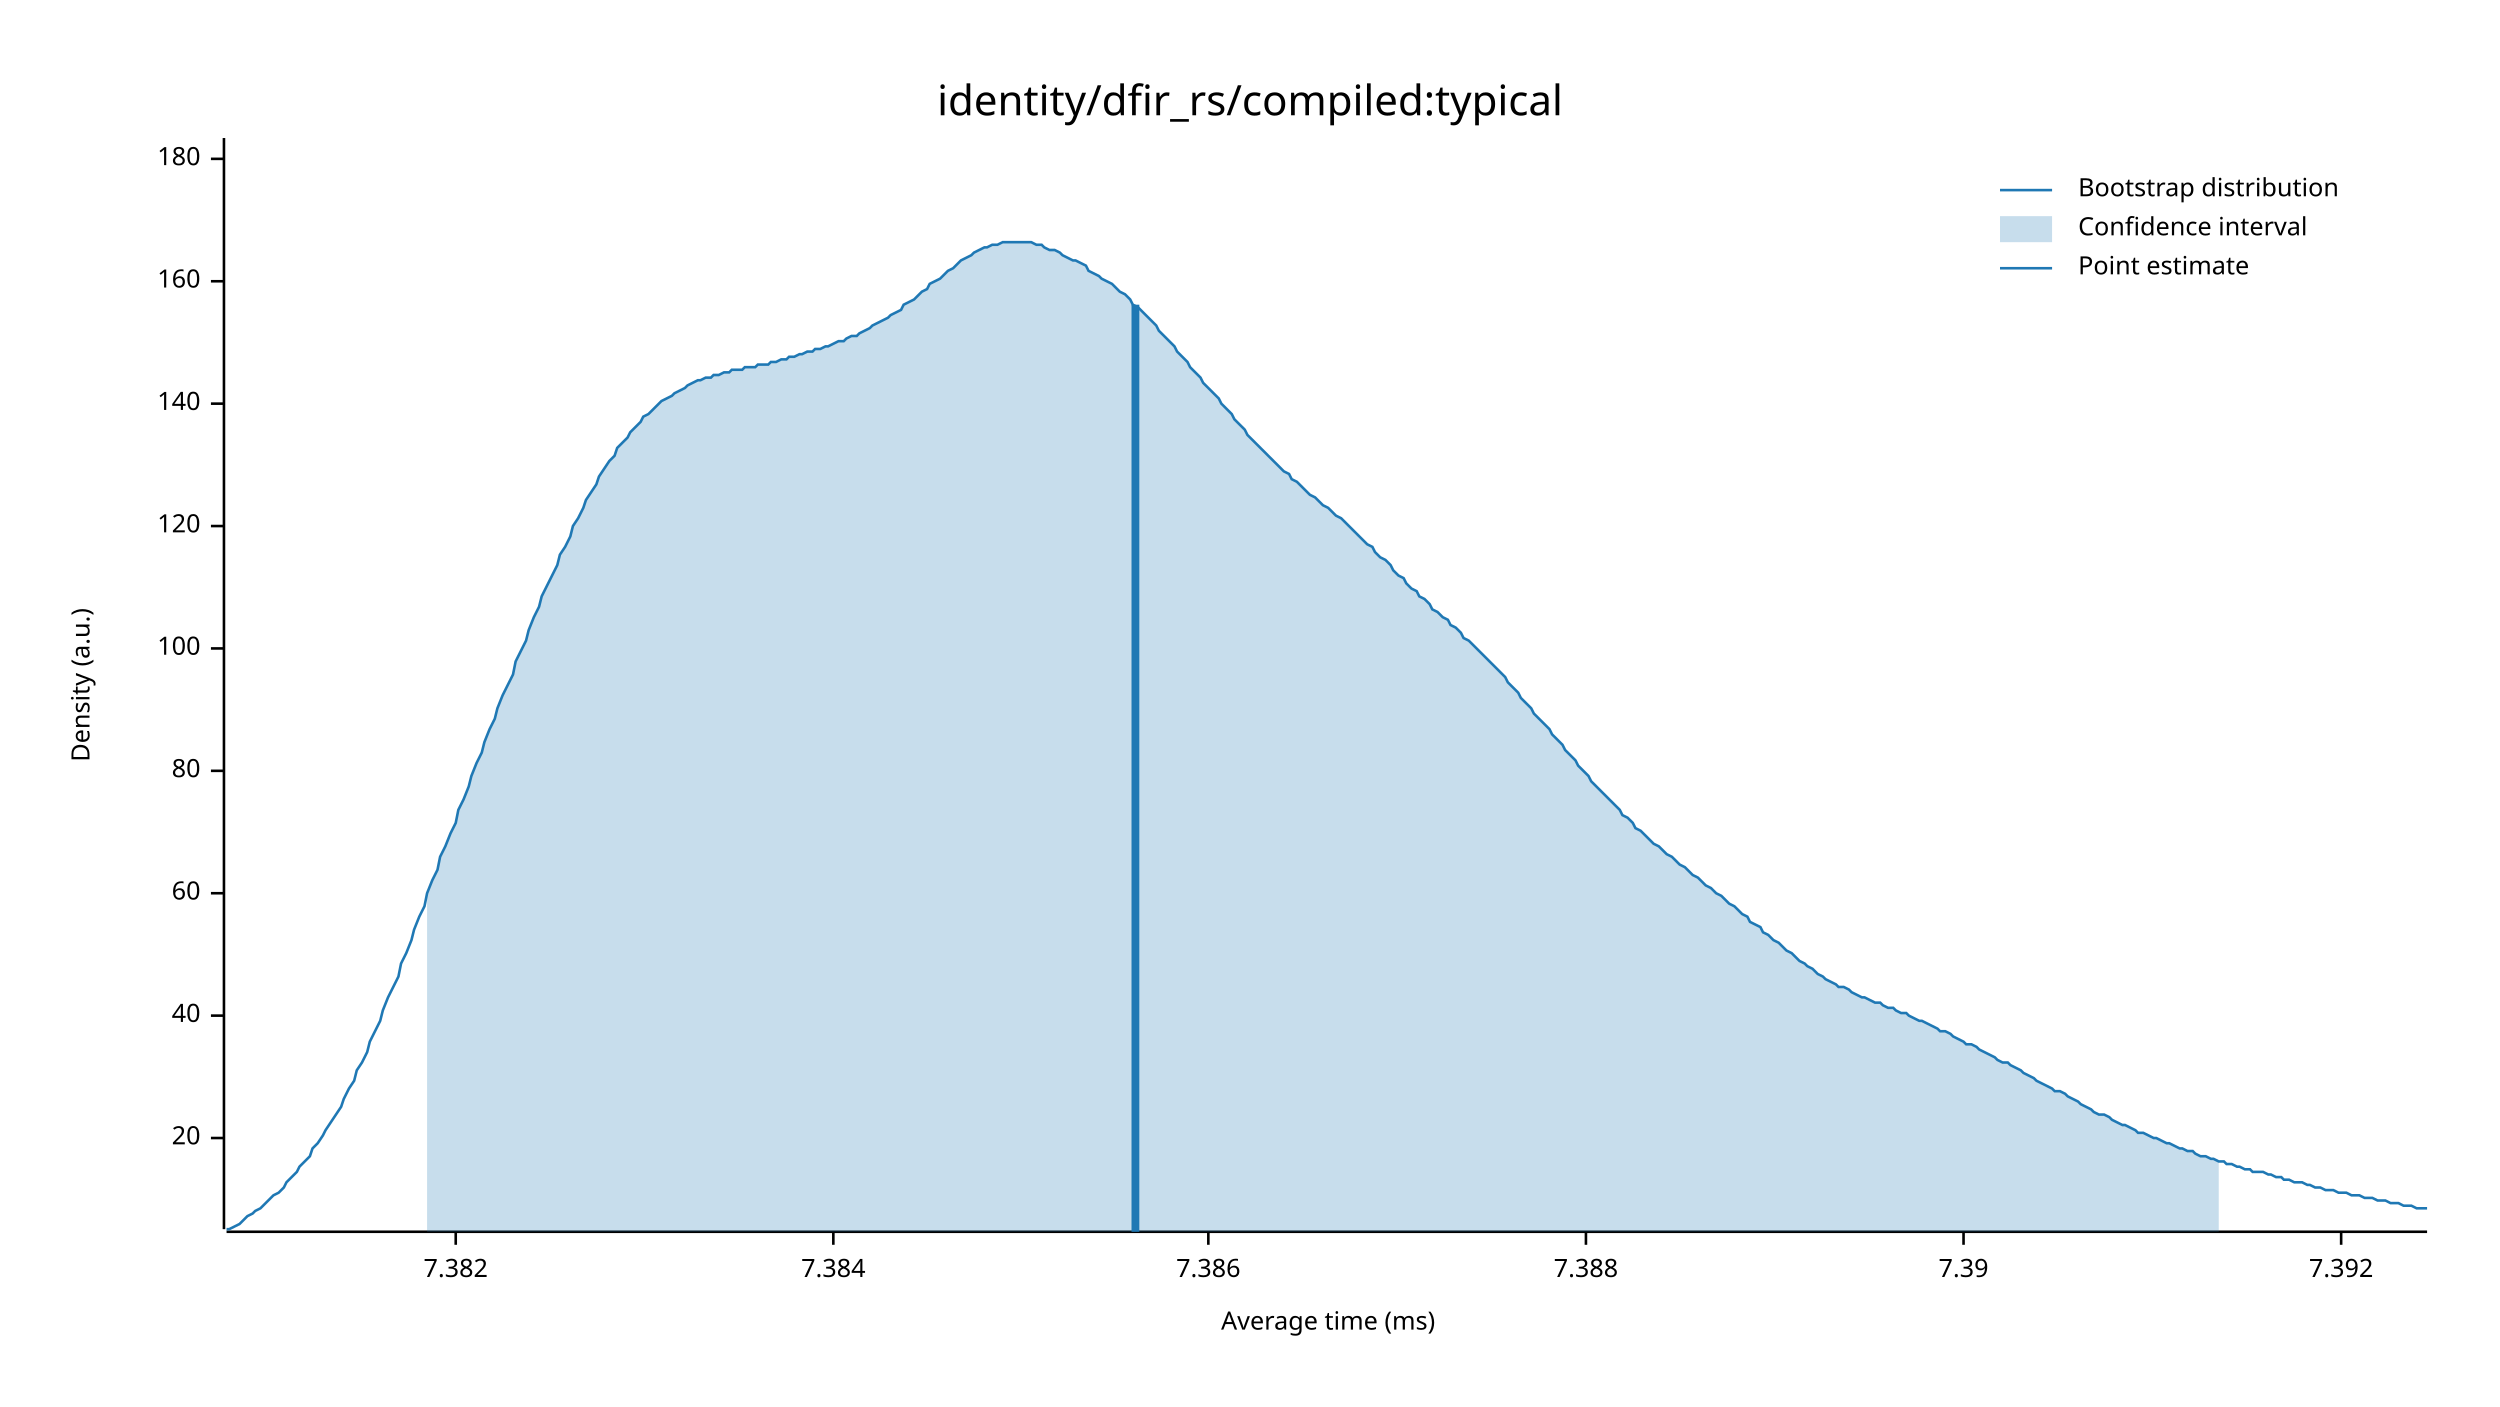
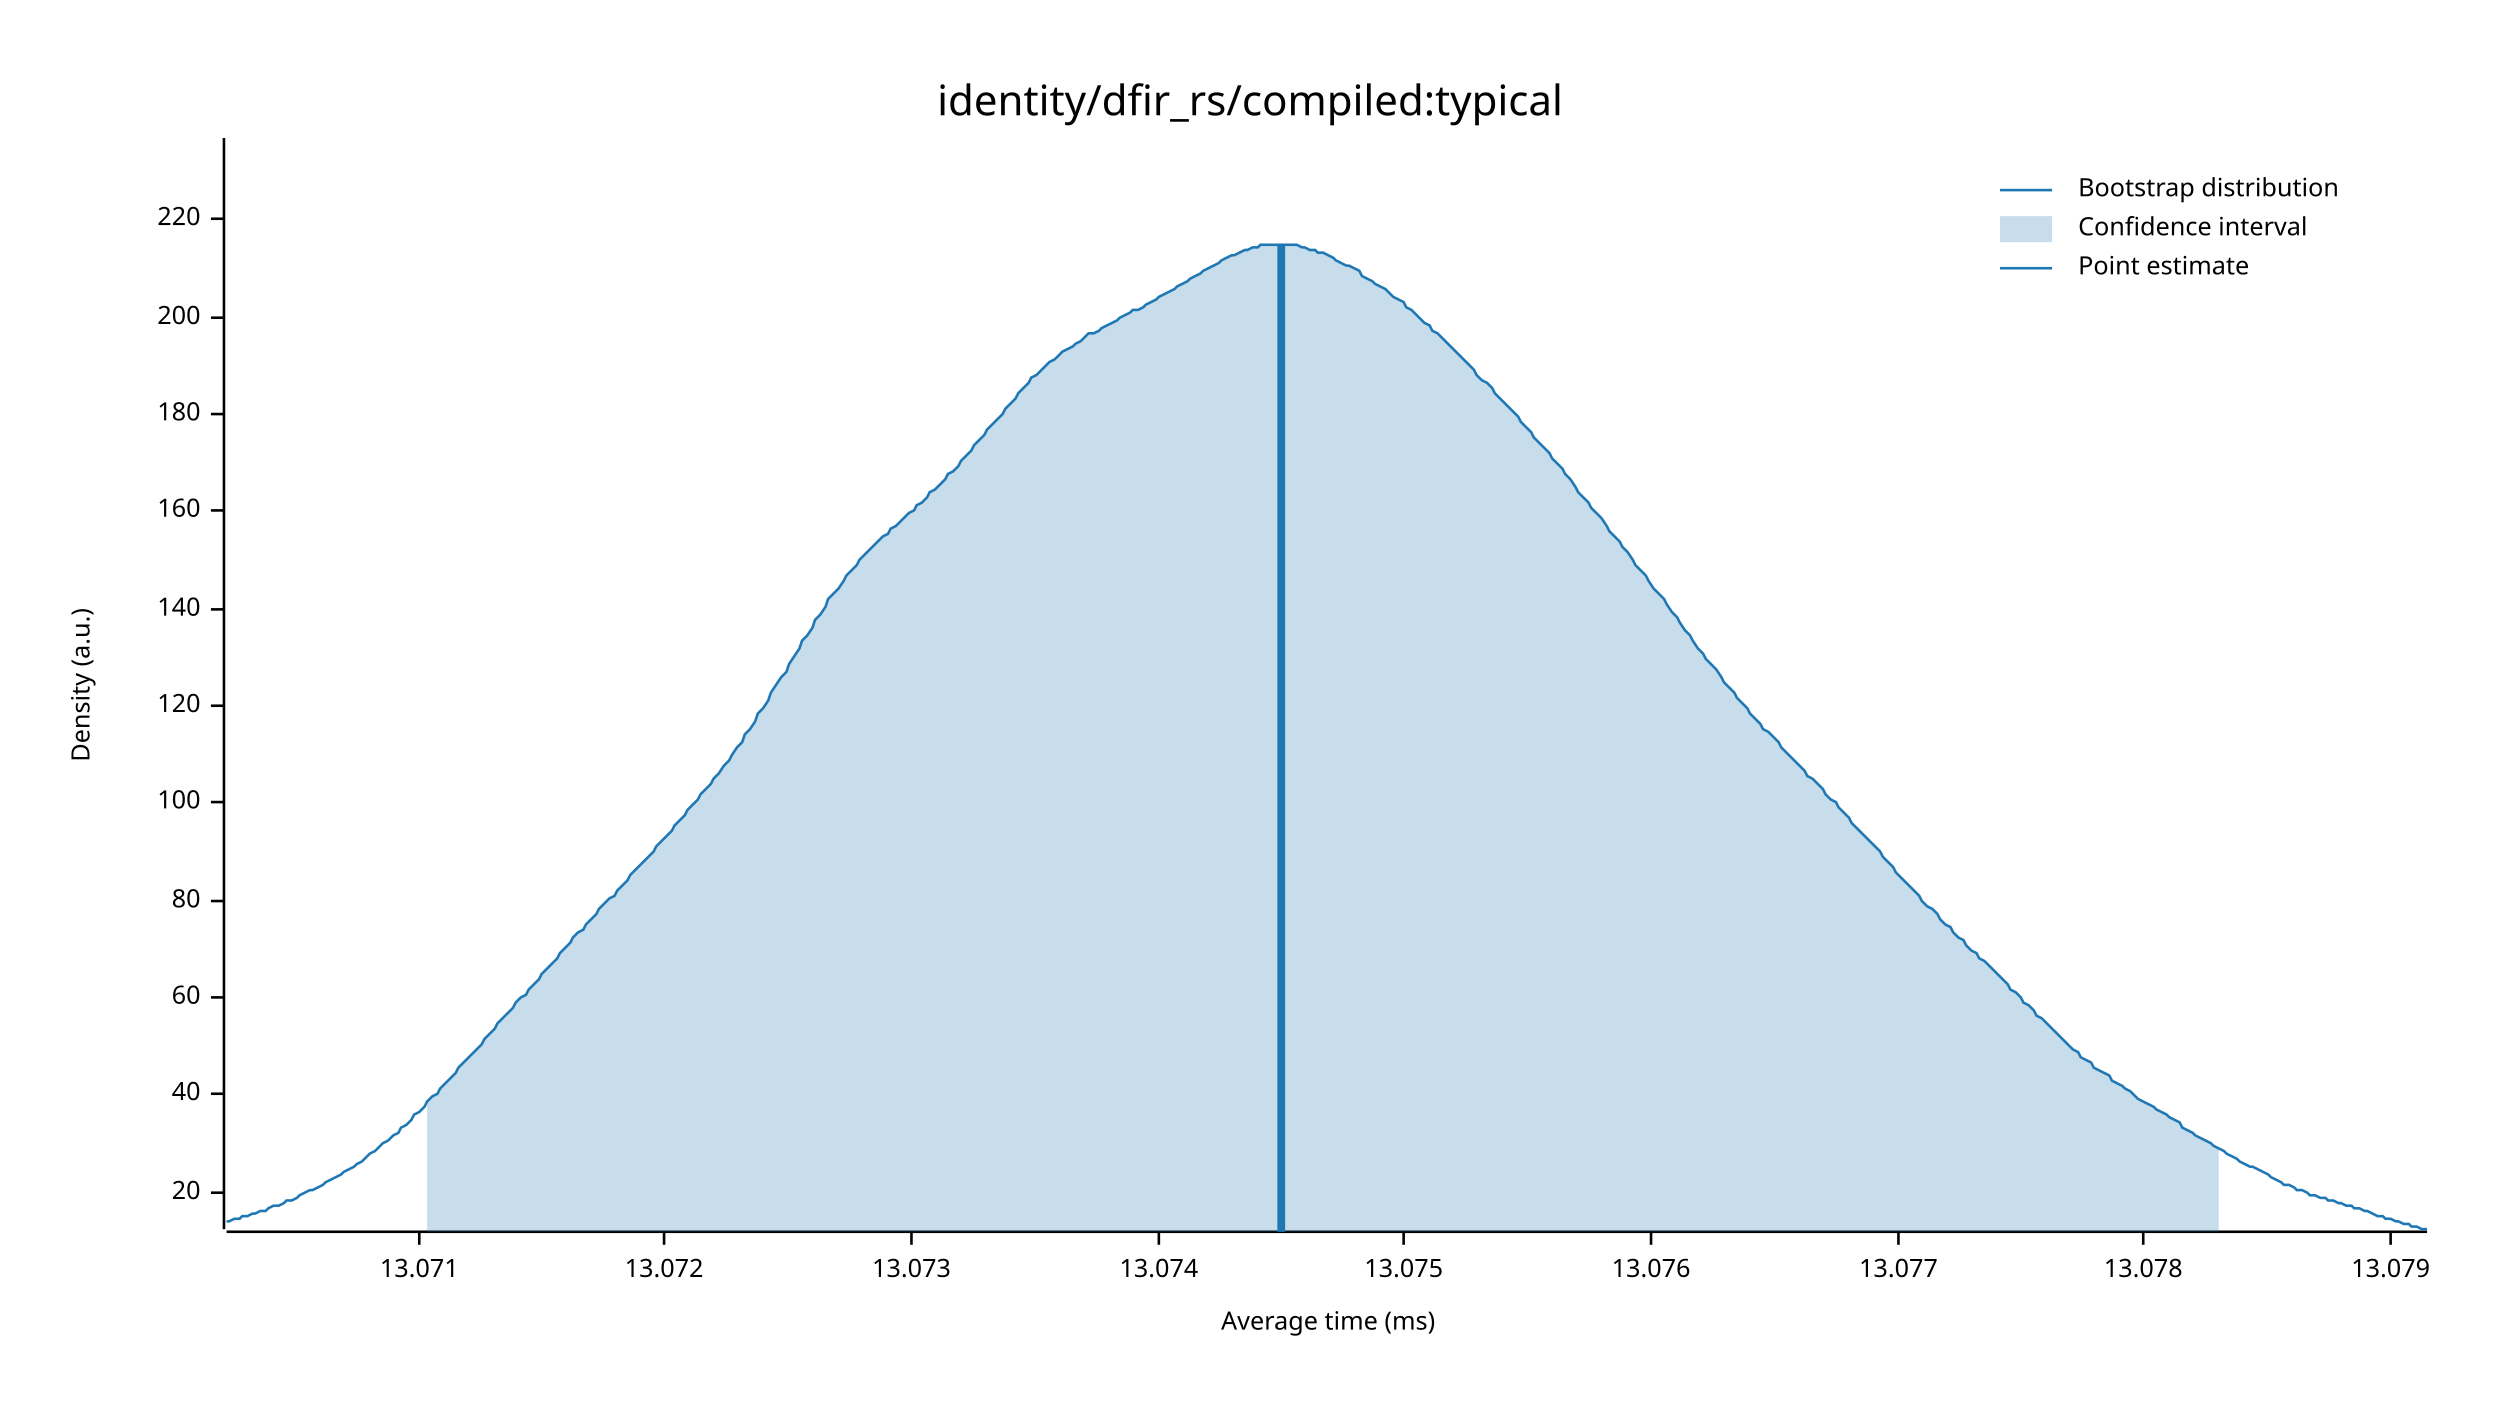
<svg xmlns="http://www.w3.org/2000/svg" width="960" height="540" viewBox="0 0 960 540">
  <text x="480" y="32" dy="0.76em" text-anchor="middle" font-family="sans-serif" font-size="16.129" opacity="1" fill="#000000">
identity/dfir_rs/compiled:typical
</text>
  <text x="27" y="263" dy="0.76em" text-anchor="middle" font-family="sans-serif" font-size="9.677" opacity="1" fill="#000000" transform="rotate(270, 27, 263)">
Density (a.u.)
</text>
  <text x="510" y="513" dy="-0.5ex" text-anchor="middle" font-family="sans-serif" font-size="9.677" opacity="1" fill="#000000">
Average time (ms)
</text>
  <polyline fill="none" opacity="1" stroke="#000000" stroke-width="1" points="86,53 86,472 " />
-   <text x="77" y="437" dy="0.5ex" text-anchor="end" font-family="sans-serif" font-size="9.677" opacity="1" fill="#000000">
+   <text x="77" y="458" dy="0.5ex" text-anchor="end" font-family="sans-serif" font-size="9.677" opacity="1" fill="#000000">
20
</text>
-   <polyline fill="none" opacity="1" stroke="#000000" stroke-width="1" points="81,437 86,437 " />
-   <text x="77" y="390" dy="0.5ex" text-anchor="end" font-family="sans-serif" font-size="9.677" opacity="1" fill="#000000">
+   <polyline fill="none" opacity="1" stroke="#000000" stroke-width="1" points="81,458 86,458 " />
+   <text x="77" y="420" dy="0.5ex" text-anchor="end" font-family="sans-serif" font-size="9.677" opacity="1" fill="#000000">
40
</text>
-   <polyline fill="none" opacity="1" stroke="#000000" stroke-width="1" points="81,390 86,390 " />
-   <text x="77" y="343" dy="0.5ex" text-anchor="end" font-family="sans-serif" font-size="9.677" opacity="1" fill="#000000">
+   <polyline fill="none" opacity="1" stroke="#000000" stroke-width="1" points="81,420 86,420 " />
+   <text x="77" y="383" dy="0.5ex" text-anchor="end" font-family="sans-serif" font-size="9.677" opacity="1" fill="#000000">
60
</text>
-   <polyline fill="none" opacity="1" stroke="#000000" stroke-width="1" points="81,343 86,343 " />
-   <text x="77" y="296" dy="0.5ex" text-anchor="end" font-family="sans-serif" font-size="9.677" opacity="1" fill="#000000">
+   <polyline fill="none" opacity="1" stroke="#000000" stroke-width="1" points="81,383 86,383 " />
+   <text x="77" y="346" dy="0.5ex" text-anchor="end" font-family="sans-serif" font-size="9.677" opacity="1" fill="#000000">
80
</text>
-   <polyline fill="none" opacity="1" stroke="#000000" stroke-width="1" points="81,296 86,296 " />
-   <text x="77" y="249" dy="0.5ex" text-anchor="end" font-family="sans-serif" font-size="9.677" opacity="1" fill="#000000">
+   <polyline fill="none" opacity="1" stroke="#000000" stroke-width="1" points="81,346 86,346 " />
+   <text x="77" y="308" dy="0.5ex" text-anchor="end" font-family="sans-serif" font-size="9.677" opacity="1" fill="#000000">
100
</text>
-   <polyline fill="none" opacity="1" stroke="#000000" stroke-width="1" points="81,249 86,249 " />
-   <text x="77" y="202" dy="0.5ex" text-anchor="end" font-family="sans-serif" font-size="9.677" opacity="1" fill="#000000">
+   <polyline fill="none" opacity="1" stroke="#000000" stroke-width="1" points="81,308 86,308 " />
+   <text x="77" y="271" dy="0.5ex" text-anchor="end" font-family="sans-serif" font-size="9.677" opacity="1" fill="#000000">
120
</text>
-   <polyline fill="none" opacity="1" stroke="#000000" stroke-width="1" points="81,202 86,202 " />
-   <text x="77" y="155" dy="0.5ex" text-anchor="end" font-family="sans-serif" font-size="9.677" opacity="1" fill="#000000">
+   <polyline fill="none" opacity="1" stroke="#000000" stroke-width="1" points="81,271 86,271 " />
+   <text x="77" y="234" dy="0.5ex" text-anchor="end" font-family="sans-serif" font-size="9.677" opacity="1" fill="#000000">
140
</text>
-   <polyline fill="none" opacity="1" stroke="#000000" stroke-width="1" points="81,155 86,155 " />
-   <text x="77" y="108" dy="0.5ex" text-anchor="end" font-family="sans-serif" font-size="9.677" opacity="1" fill="#000000">
+   <polyline fill="none" opacity="1" stroke="#000000" stroke-width="1" points="81,234 86,234 " />
+   <text x="77" y="196" dy="0.5ex" text-anchor="end" font-family="sans-serif" font-size="9.677" opacity="1" fill="#000000">
160
</text>
-   <polyline fill="none" opacity="1" stroke="#000000" stroke-width="1" points="81,108 86,108 " />
-   <text x="77" y="61" dy="0.5ex" text-anchor="end" font-family="sans-serif" font-size="9.677" opacity="1" fill="#000000">
+   <polyline fill="none" opacity="1" stroke="#000000" stroke-width="1" points="81,196 86,196 " />
+   <text x="77" y="159" dy="0.5ex" text-anchor="end" font-family="sans-serif" font-size="9.677" opacity="1" fill="#000000">
180
</text>
-   <polyline fill="none" opacity="1" stroke="#000000" stroke-width="1" points="81,61 86,61 " />
+   <polyline fill="none" opacity="1" stroke="#000000" stroke-width="1" points="81,159 86,159 " />
+   <text x="77" y="122" dy="0.5ex" text-anchor="end" font-family="sans-serif" font-size="9.677" opacity="1" fill="#000000">
+ 200
+ </text>
+   <polyline fill="none" opacity="1" stroke="#000000" stroke-width="1" points="81,122 86,122 " />
+   <text x="77" y="84" dy="0.5ex" text-anchor="end" font-family="sans-serif" font-size="9.677" opacity="1" fill="#000000">
+ 220
+ </text>
+   <polyline fill="none" opacity="1" stroke="#000000" stroke-width="1" points="81,84 86,84 " />
  <polyline fill="none" opacity="1" stroke="#000000" stroke-width="1" points="87,473 932,473 " />
-   <text x="175" y="483" dy="0.76em" text-anchor="middle" font-family="sans-serif" font-size="9.677" opacity="1" fill="#000000">
- 7.382
+   <text x="161" y="483" dy="0.76em" text-anchor="middle" font-family="sans-serif" font-size="9.677" opacity="1" fill="#000000">
+ 13.071
</text>
-   <polyline fill="none" opacity="1" stroke="#000000" stroke-width="1" points="175,473 175,478 " />
-   <text x="320" y="483" dy="0.76em" text-anchor="middle" font-family="sans-serif" font-size="9.677" opacity="1" fill="#000000">
- 7.384
+   <polyline fill="none" opacity="1" stroke="#000000" stroke-width="1" points="161,473 161,478 " />
+   <text x="255" y="483" dy="0.76em" text-anchor="middle" font-family="sans-serif" font-size="9.677" opacity="1" fill="#000000">
+ 13.072
</text>
-   <polyline fill="none" opacity="1" stroke="#000000" stroke-width="1" points="320,473 320,478 " />
-   <text x="464" y="483" dy="0.76em" text-anchor="middle" font-family="sans-serif" font-size="9.677" opacity="1" fill="#000000">
- 7.386
+   <polyline fill="none" opacity="1" stroke="#000000" stroke-width="1" points="255,473 255,478 " />
+   <text x="350" y="483" dy="0.76em" text-anchor="middle" font-family="sans-serif" font-size="9.677" opacity="1" fill="#000000">
+ 13.073
</text>
-   <polyline fill="none" opacity="1" stroke="#000000" stroke-width="1" points="464,473 464,478 " />
-   <text x="609" y="483" dy="0.76em" text-anchor="middle" font-family="sans-serif" font-size="9.677" opacity="1" fill="#000000">
- 7.388
+   <polyline fill="none" opacity="1" stroke="#000000" stroke-width="1" points="350,473 350,478 " />
+   <text x="445" y="483" dy="0.76em" text-anchor="middle" font-family="sans-serif" font-size="9.677" opacity="1" fill="#000000">
+ 13.074
</text>
-   <polyline fill="none" opacity="1" stroke="#000000" stroke-width="1" points="609,473 609,478 " />
-   <text x="754" y="483" dy="0.76em" text-anchor="middle" font-family="sans-serif" font-size="9.677" opacity="1" fill="#000000">
- 7.39
+   <polyline fill="none" opacity="1" stroke="#000000" stroke-width="1" points="445,473 445,478 " />
+   <text x="539" y="483" dy="0.76em" text-anchor="middle" font-family="sans-serif" font-size="9.677" opacity="1" fill="#000000">
+ 13.075
</text>
-   <polyline fill="none" opacity="1" stroke="#000000" stroke-width="1" points="754,473 754,478 " />
-   <text x="899" y="483" dy="0.76em" text-anchor="middle" font-family="sans-serif" font-size="9.677" opacity="1" fill="#000000">
- 7.392
+   <polyline fill="none" opacity="1" stroke="#000000" stroke-width="1" points="539,473 539,478 " />
+   <text x="634" y="483" dy="0.76em" text-anchor="middle" font-family="sans-serif" font-size="9.677" opacity="1" fill="#000000">
+ 13.076
</text>
-   <polyline fill="none" opacity="1" stroke="#000000" stroke-width="1" points="899,473 899,478 " />
-   <polyline fill="none" opacity="1" stroke="#1F78B4" stroke-width="1" points="87,472 88,472 90,471 92,470 93,469 95,467 97,466 98,465 100,464 102,462 103,461 105,459 107,458 109,456 110,454 112,452 114,450 115,448 117,446 119,444 120,441 122,439 124,436 125,434 127,431 129,428 131,425 132,422 134,418 136,415 137,411 139,408 141,404 142,400 144,396 146,392 147,388 149,383 151,379 153,375 154,370 156,366 158,361 159,357 161,352 163,348 164,343 166,338 168,334 169,329 171,325 173,320 175,316 176,311 178,307 180,302 181,298 183,293 185,289 186,285 188,280 190,276 191,272 193,267 195,263 197,259 198,254 200,250 202,246 203,242 205,237 207,233 208,229 210,225 212,221 214,217 215,213 217,210 219,206 220,202 222,199 224,195 225,192 227,189 229,186 230,183 232,180 234,177 236,175 237,172 239,170 241,168 242,166 244,164 246,162 247,160 249,159 251,157 252,156 254,154 256,153 258,152 259,151 261,150 263,149 264,148 266,147 268,146 269,146 271,145 273,145 274,144 276,144 278,143 280,143 281,142 283,142 285,142 286,141 288,141 290,141 291,140 293,140 295,140 296,139 298,139 300,138 302,138 303,137 305,137 307,136 308,136 310,135 312,135 313,134 315,134 317,133 318,133 320,132 322,131 324,131 325,130 327,129 329,129 330,128 332,127 334,126 335,125 337,124 339,123 341,122 342,121 344,120 346,119 347,117 349,116 351,115 352,114 354,112 356,111 357,109 359,108 361,107 363,105 364,104 366,103 368,101 369,100 371,99 373,98 374,97 376,96 378,95 379,95 381,94 383,94 385,93 386,93 388,93 390,93 391,93 393,93 395,93 396,93 398,94 400,94 401,95 403,96 405,96 407,97 408,98 410,99 412,100 413,100 415,101 417,102 418,104 420,105 422,106 423,107 425,108 427,109 429,111 430,112 432,113 434,115 435,117 437,118 439,120 440,121 442,123 444,125 445,127 447,129 449,131 451,133 452,135 454,137 456,139 457,141 459,143 461,145 462,147 464,149 466,151 468,153 469,155 471,157 473,159 474,161 476,163 478,165 479,167 481,169 483,171 484,172 486,174 488,176 490,178 491,179 493,181 495,182 496,184 498,185 500,187 501,188 503,190 505,191 506,192 508,194 510,195 512,197 513,198 515,199 517,201 518,202 520,204 522,206 523,207 525,209 527,210 528,212 530,214 532,215 534,217 535,219 537,221 539,222 540,224 542,226 544,227 545,229 547,230 549,232 550,234 552,235 554,237 556,238 557,240 559,241 561,243 562,245 564,246 566,248 567,249 569,251 571,253 573,255 574,256 576,258 578,260 579,262 581,264 583,266 584,268 586,270 588,272 589,274 591,276 593,278 595,280 596,282 598,284 600,286 601,288 603,290 605,292 606,294 608,296 610,298 611,300 613,302 615,304 617,306 618,307 620,309 622,311 623,313 625,314 627,316 628,318 630,319 632,321 633,322 635,324 637,325 639,327 640,328 642,329 644,331 645,332 647,333 649,335 650,336 652,337 654,339 655,340 657,341 659,343 661,344 662,345 664,347 666,348 667,349 669,351 671,352 672,354 674,355 676,356 677,358 679,359 681,361 683,362 684,363 686,365 688,366 689,367 691,369 693,370 694,371 696,372 698,374 700,375 701,376 703,377 705,378 706,379 708,379 710,380 711,381 713,382 715,383 716,383 718,384 720,385 722,385 723,386 725,387 727,387 728,388 730,389 732,389 733,390 735,391 737,392 738,392 740,393 742,394 744,395 745,396 747,396 749,397 750,398 752,399 754,400 755,401 757,401 759,402 760,403 762,404 764,405 766,406 767,407 769,408 771,408 772,409 774,410 776,411 777,412 779,413 781,414 782,415 784,416 786,417 788,418 789,419 791,419 793,420 794,421 796,422 798,423 799,424 801,425 803,426 804,427 806,428 808,428 810,429 811,430 813,431 815,432 816,432 818,433 820,434 821,435 823,435 825,436 827,437 828,437 830,438 832,439 833,439 835,440 837,441 838,441 840,442 842,442 843,443 845,444 847,444 849,445 850,445 852,446 854,446 855,447 857,447 859,448 860,448 862,449 864,449 865,450 867,450 869,450 871,451 872,451 874,452 876,452 877,453 879,453 881,454 882,454 884,454 886,455 887,455 889,456 891,456 893,457 894,457 896,457 898,458 899,458 901,458 903,459 904,459 906,459 908,460 909,460 911,460 913,461 915,461 916,461 918,462 920,462 921,462 923,463 925,463 926,463 928,464 930,464 932,464 " />
-   <polygon opacity="0.25" fill="#1F78B4" points="164,343 166,338 168,334 169,329 171,325 173,320 175,316 176,311 178,307 180,302 181,298 183,293 185,289 186,285 188,280 190,276 191,272 193,267 195,263 197,259 198,254 200,250 202,246 203,242 205,237 207,233 208,229 210,225 212,221 214,217 215,213 217,210 219,206 220,202 222,199 224,195 225,192 227,189 229,186 230,183 232,180 234,177 236,175 237,172 239,170 241,168 242,166 244,164 246,162 247,160 249,159 251,157 252,156 254,154 256,153 258,152 259,151 261,150 263,149 264,148 266,147 268,146 269,146 271,145 273,145 274,144 276,144 278,143 280,143 281,142 283,142 285,142 286,141 288,141 290,141 291,140 293,140 295,140 296,139 298,139 300,138 302,138 303,137 305,137 307,136 308,136 310,135 312,135 313,134 315,134 317,133 318,133 320,132 322,131 324,131 325,130 327,129 329,129 330,128 332,127 334,126 335,125 337,124 339,123 341,122 342,121 344,120 346,119 347,117 349,116 351,115 352,114 354,112 356,111 357,109 359,108 361,107 363,105 364,104 366,103 368,101 369,100 371,99 373,98 374,97 376,96 378,95 379,95 381,94 383,94 385,93 386,93 388,93 390,93 391,93 393,93 395,93 396,93 398,94 400,94 401,95 403,96 405,96 407,97 408,98 410,99 412,100 413,100 415,101 417,102 418,104 420,105 422,106 423,107 425,108 427,109 429,111 430,112 432,113 434,115 435,117 437,118 439,120 440,121 442,123 444,125 445,127 447,129 449,131 451,133 452,135 454,137 456,139 457,141 459,143 461,145 462,147 464,149 466,151 468,153 469,155 471,157 473,159 474,161 476,163 478,165 479,167 481,169 483,171 484,172 486,174 488,176 490,178 491,179 493,181 495,182 496,184 498,185 500,187 501,188 503,190 505,191 506,192 508,194 510,195 512,197 513,198 515,199 517,201 518,202 520,204 522,206 523,207 525,209 527,210 528,212 530,214 532,215 534,217 535,219 537,221 539,222 540,224 542,226 544,227 545,229 547,230 549,232 550,234 552,235 554,237 556,238 557,240 559,241 561,243 562,245 564,246 566,248 567,249 569,251 571,253 573,255 574,256 576,258 578,260 579,262 581,264 583,266 584,268 586,270 588,272 589,274 591,276 593,278 595,280 596,282 598,284 600,286 601,288 603,290 605,292 606,294 608,296 610,298 611,300 613,302 615,304 617,306 618,307 620,309 622,311 623,313 625,314 627,316 628,318 630,319 632,321 633,322 635,324 637,325 639,327 640,328 642,329 644,331 645,332 647,333 649,335 650,336 652,337 654,339 655,340 657,341 659,343 661,344 662,345 664,347 666,348 667,349 669,351 671,352 672,354 674,355 676,356 677,358 679,359 681,361 683,362 684,363 686,365 688,366 689,367 691,369 693,370 694,371 696,372 698,374 700,375 701,376 703,377 705,378 706,379 708,379 710,380 711,381 713,382 715,383 716,383 718,384 720,385 722,385 723,386 725,387 727,387 728,388 730,389 732,389 733,390 735,391 737,392 738,392 740,393 742,394 744,395 745,396 747,396 749,397 750,398 752,399 754,400 755,401 757,401 759,402 760,403 762,404 764,405 766,406 767,407 769,408 771,408 772,409 774,410 776,411 777,412 779,413 781,414 782,415 784,416 786,417 788,418 789,419 791,419 793,420 794,421 796,422 798,423 799,424 801,425 803,426 804,427 806,428 808,428 810,429 811,430 813,431 815,432 816,432 818,433 820,434 821,435 823,435 825,436 827,437 828,437 830,438 832,439 833,439 835,440 837,441 838,441 840,442 842,442 843,443 845,444 847,444 849,445 850,445 852,446 852,473 164,473 " />
-   <polyline fill="none" opacity="1" stroke="#1F78B4" stroke-width="3" points="436,473 436,117 " />
+   <polyline fill="none" opacity="1" stroke="#000000" stroke-width="1" points="634,473 634,478 " />
+   <text x="729" y="483" dy="0.76em" text-anchor="middle" font-family="sans-serif" font-size="9.677" opacity="1" fill="#000000">
+ 13.077
+ </text>
+   <polyline fill="none" opacity="1" stroke="#000000" stroke-width="1" points="729,473 729,478 " />
+   <text x="823" y="483" dy="0.76em" text-anchor="middle" font-family="sans-serif" font-size="9.677" opacity="1" fill="#000000">
+ 13.078
+ </text>
+   <polyline fill="none" opacity="1" stroke="#000000" stroke-width="1" points="823,473 823,478 " />
+   <text x="918" y="483" dy="0.76em" text-anchor="middle" font-family="sans-serif" font-size="9.677" opacity="1" fill="#000000">
+ 13.079
+ </text>
+   <polyline fill="none" opacity="1" stroke="#000000" stroke-width="1" points="918,473 918,478 " />
+   <polyline fill="none" opacity="1" stroke="#1F78B4" stroke-width="1" points="87,469 88,469 90,468 92,468 93,467 95,467 97,466 98,466 100,465 102,465 103,464 105,463 107,463 109,462 110,461 112,461 114,460 115,459 117,458 119,457 120,457 122,456 124,455 125,454 127,453 129,452 131,451 132,450 134,449 136,448 137,447 139,446 141,444 142,443 144,442 146,440 147,439 149,438 151,436 153,435 154,433 156,432 158,430 159,428 161,427 163,425 164,423 166,421 168,420 169,418 171,416 173,414 175,412 176,410 178,408 180,406 181,405 183,403 185,401 186,399 188,397 190,395 191,393 193,391 195,389 197,387 198,385 200,383 202,382 203,380 205,378 207,376 208,374 210,372 212,370 214,368 215,366 217,364 219,362 220,360 222,358 224,357 225,355 227,353 229,351 230,349 232,347 234,345 236,344 237,342 239,340 241,338 242,336 244,334 246,332 247,331 249,329 251,327 252,325 254,323 256,321 258,319 259,317 261,315 263,313 264,311 266,309 268,307 269,305 271,303 273,301 274,299 276,297 278,294 280,292 281,290 283,287 285,285 286,282 288,280 290,277 291,274 293,272 295,269 296,266 298,263 300,260 302,258 303,255 305,252 307,249 308,246 310,244 312,241 313,238 315,236 317,233 318,230 320,228 322,226 324,223 325,221 327,219 329,217 330,215 332,213 334,211 335,210 337,208 339,206 341,205 342,203 344,202 346,200 347,199 349,197 351,196 352,194 354,193 356,191 357,189 359,188 361,186 363,184 364,182 366,181 368,179 369,177 371,175 373,173 374,171 376,169 378,167 379,165 381,163 383,161 385,159 386,157 388,155 390,153 391,151 393,149 395,147 396,145 398,144 400,142 401,141 403,139 405,138 407,136 408,135 410,134 412,133 413,132 415,131 417,129 418,128 420,128 422,127 423,126 425,125 427,124 429,123 430,122 432,121 434,120 435,119 437,119 439,118 440,117 442,116 444,115 445,114 447,113 449,112 451,111 452,110 454,109 456,108 457,107 459,106 461,105 462,104 464,103 466,102 468,101 469,100 471,99 473,98 474,98 476,97 478,96 479,96 481,95 483,95 484,94 486,94 488,94 490,94 491,94 493,94 495,94 496,94 498,94 500,95 501,95 503,96 505,96 506,97 508,97 510,98 512,99 513,100 515,101 517,102 518,102 520,103 522,104 523,106 525,107 527,108 528,109 530,110 532,111 534,113 535,114 537,115 539,116 540,118 542,119 544,121 545,122 547,124 549,125 550,127 552,128 554,130 556,132 557,133 559,135 561,137 562,138 564,140 566,142 567,144 569,146 571,147 573,149 574,151 576,153 578,155 579,156 581,158 583,160 584,162 586,164 588,166 589,168 591,170 593,172 595,174 596,176 598,178 600,180 601,182 603,184 605,187 606,189 608,191 610,193 611,195 613,197 615,199 617,202 618,204 620,206 622,208 623,210 625,212 627,215 628,217 630,219 632,221 633,223 635,226 637,228 639,230 640,232 642,235 644,237 645,239 647,242 649,244 650,246 652,249 654,251 655,253 657,255 659,257 661,260 662,262 664,264 666,266 667,268 669,270 671,272 672,274 674,276 676,278 677,280 679,281 681,283 683,285 684,287 686,289 688,291 689,292 691,294 693,296 694,298 696,299 698,301 700,303 701,305 703,307 705,308 706,310 708,312 710,314 711,316 713,318 715,320 716,321 718,323 720,325 722,327 723,329 725,331 727,333 728,335 730,337 732,339 733,340 735,342 737,344 738,346 740,348 742,349 744,351 745,353 747,355 749,356 750,358 752,360 754,361 755,363 757,365 759,366 760,368 762,369 764,371 766,373 767,374 769,376 771,378 772,380 774,381 776,383 777,385 779,386 781,388 782,390 784,391 786,393 788,395 789,396 791,398 793,400 794,401 796,403 798,404 799,406 801,407 803,408 804,410 806,411 808,412 810,413 811,415 813,416 815,417 816,418 818,419 820,421 821,422 823,423 825,424 827,425 828,426 830,427 832,428 833,429 835,430 837,431 838,433 840,434 842,435 843,436 845,437 847,438 849,439 850,440 852,441 854,442 855,443 857,444 859,445 860,446 862,447 864,448 865,448 867,449 869,450 871,451 872,452 874,453 876,454 877,455 879,455 881,456 882,457 884,457 886,458 887,459 889,459 891,460 893,460 894,461 896,461 898,462 899,462 901,463 903,463 904,464 906,464 908,465 909,465 911,466 913,467 915,467 916,468 918,468 920,469 921,469 923,470 925,470 926,471 928,471 930,472 932,472 " />
+   <polygon opacity="0.25" fill="#1F78B4" points="164,423 166,421 168,420 169,418 171,416 173,414 175,412 176,410 178,408 180,406 181,405 183,403 185,401 186,399 188,397 190,395 191,393 193,391 195,389 197,387 198,385 200,383 202,382 203,380 205,378 207,376 208,374 210,372 212,370 214,368 215,366 217,364 219,362 220,360 222,358 224,357 225,355 227,353 229,351 230,349 232,347 234,345 236,344 237,342 239,340 241,338 242,336 244,334 246,332 247,331 249,329 251,327 252,325 254,323 256,321 258,319 259,317 261,315 263,313 264,311 266,309 268,307 269,305 271,303 273,301 274,299 276,297 278,294 280,292 281,290 283,287 285,285 286,282 288,280 290,277 291,274 293,272 295,269 296,266 298,263 300,260 302,258 303,255 305,252 307,249 308,246 310,244 312,241 313,238 315,236 317,233 318,230 320,228 322,226 324,223 325,221 327,219 329,217 330,215 332,213 334,211 335,210 337,208 339,206 341,205 342,203 344,202 346,200 347,199 349,197 351,196 352,194 354,193 356,191 357,189 359,188 361,186 363,184 364,182 366,181 368,179 369,177 371,175 373,173 374,171 376,169 378,167 379,165 381,163 383,161 385,159 386,157 388,155 390,153 391,151 393,149 395,147 396,145 398,144 400,142 401,141 403,139 405,138 407,136 408,135 410,134 412,133 413,132 415,131 417,129 418,128 420,128 422,127 423,126 425,125 427,124 429,123 430,122 432,121 434,120 435,119 437,119 439,118 440,117 442,116 444,115 445,114 447,113 449,112 451,111 452,110 454,109 456,108 457,107 459,106 461,105 462,104 464,103 466,102 468,101 469,100 471,99 473,98 474,98 476,97 478,96 479,96 481,95 483,95 484,94 486,94 488,94 490,94 491,94 493,94 495,94 496,94 498,94 500,95 501,95 503,96 505,96 506,97 508,97 510,98 512,99 513,100 515,101 517,102 518,102 520,103 522,104 523,106 525,107 527,108 528,109 530,110 532,111 534,113 535,114 537,115 539,116 540,118 542,119 544,121 545,122 547,124 549,125 550,127 552,128 554,130 556,132 557,133 559,135 561,137 562,138 564,140 566,142 567,144 569,146 571,147 573,149 574,151 576,153 578,155 579,156 581,158 583,160 584,162 586,164 588,166 589,168 591,170 593,172 595,174 596,176 598,178 600,180 601,182 603,184 605,187 606,189 608,191 610,193 611,195 613,197 615,199 617,202 618,204 620,206 622,208 623,210 625,212 627,215 628,217 630,219 632,221 633,223 635,226 637,228 639,230 640,232 642,235 644,237 645,239 647,242 649,244 650,246 652,249 654,251 655,253 657,255 659,257 661,260 662,262 664,264 666,266 667,268 669,270 671,272 672,274 674,276 676,278 677,280 679,281 681,283 683,285 684,287 686,289 688,291 689,292 691,294 693,296 694,298 696,299 698,301 700,303 701,305 703,307 705,308 706,310 708,312 710,314 711,316 713,318 715,320 716,321 718,323 720,325 722,327 723,329 725,331 727,333 728,335 730,337 732,339 733,340 735,342 737,344 738,346 740,348 742,349 744,351 745,353 747,355 749,356 750,358 752,360 754,361 755,363 757,365 759,366 760,368 762,369 764,371 766,373 767,374 769,376 771,378 772,380 774,381 776,383 777,385 779,386 781,388 782,390 784,391 786,393 788,395 789,396 791,398 793,400 794,401 796,403 798,404 799,406 801,407 803,408 804,410 806,411 808,412 810,413 811,415 813,416 815,417 816,418 818,419 820,421 821,422 823,423 825,424 827,425 828,426 830,427 832,428 833,429 835,430 837,431 838,433 840,434 842,435 843,436 845,437 847,438 849,439 850,440 852,441 852,473 164,473 " />
+   <polyline fill="none" opacity="1" stroke="#1F78B4" stroke-width="3" points="492,473 492,94 " />
  <text x="798" y="68" dy="0.76em" text-anchor="start" font-family="sans-serif" font-size="9.677" opacity="1" fill="#000000">
Bootstrap distribution
</text>
  <text x="798" y="83" dy="0.76em" text-anchor="start" font-family="sans-serif" font-size="9.677" opacity="1" fill="#000000">
Confidence interval
</text>
  <text x="798" y="98" dy="0.76em" text-anchor="start" font-family="sans-serif" font-size="9.677" opacity="1" fill="#000000">
Point estimate
</text>
  <polyline fill="none" opacity="1" stroke="#1F78B4" stroke-width="1" points="768,73 788,73 " />
  <rect x="768" y="83" width="20" height="10" opacity="0.25" fill="#1F78B4" stroke="none" />
  <polyline fill="none" opacity="1" stroke="#1F78B4" stroke-width="1" points="768,103 788,103 " />
</svg>
